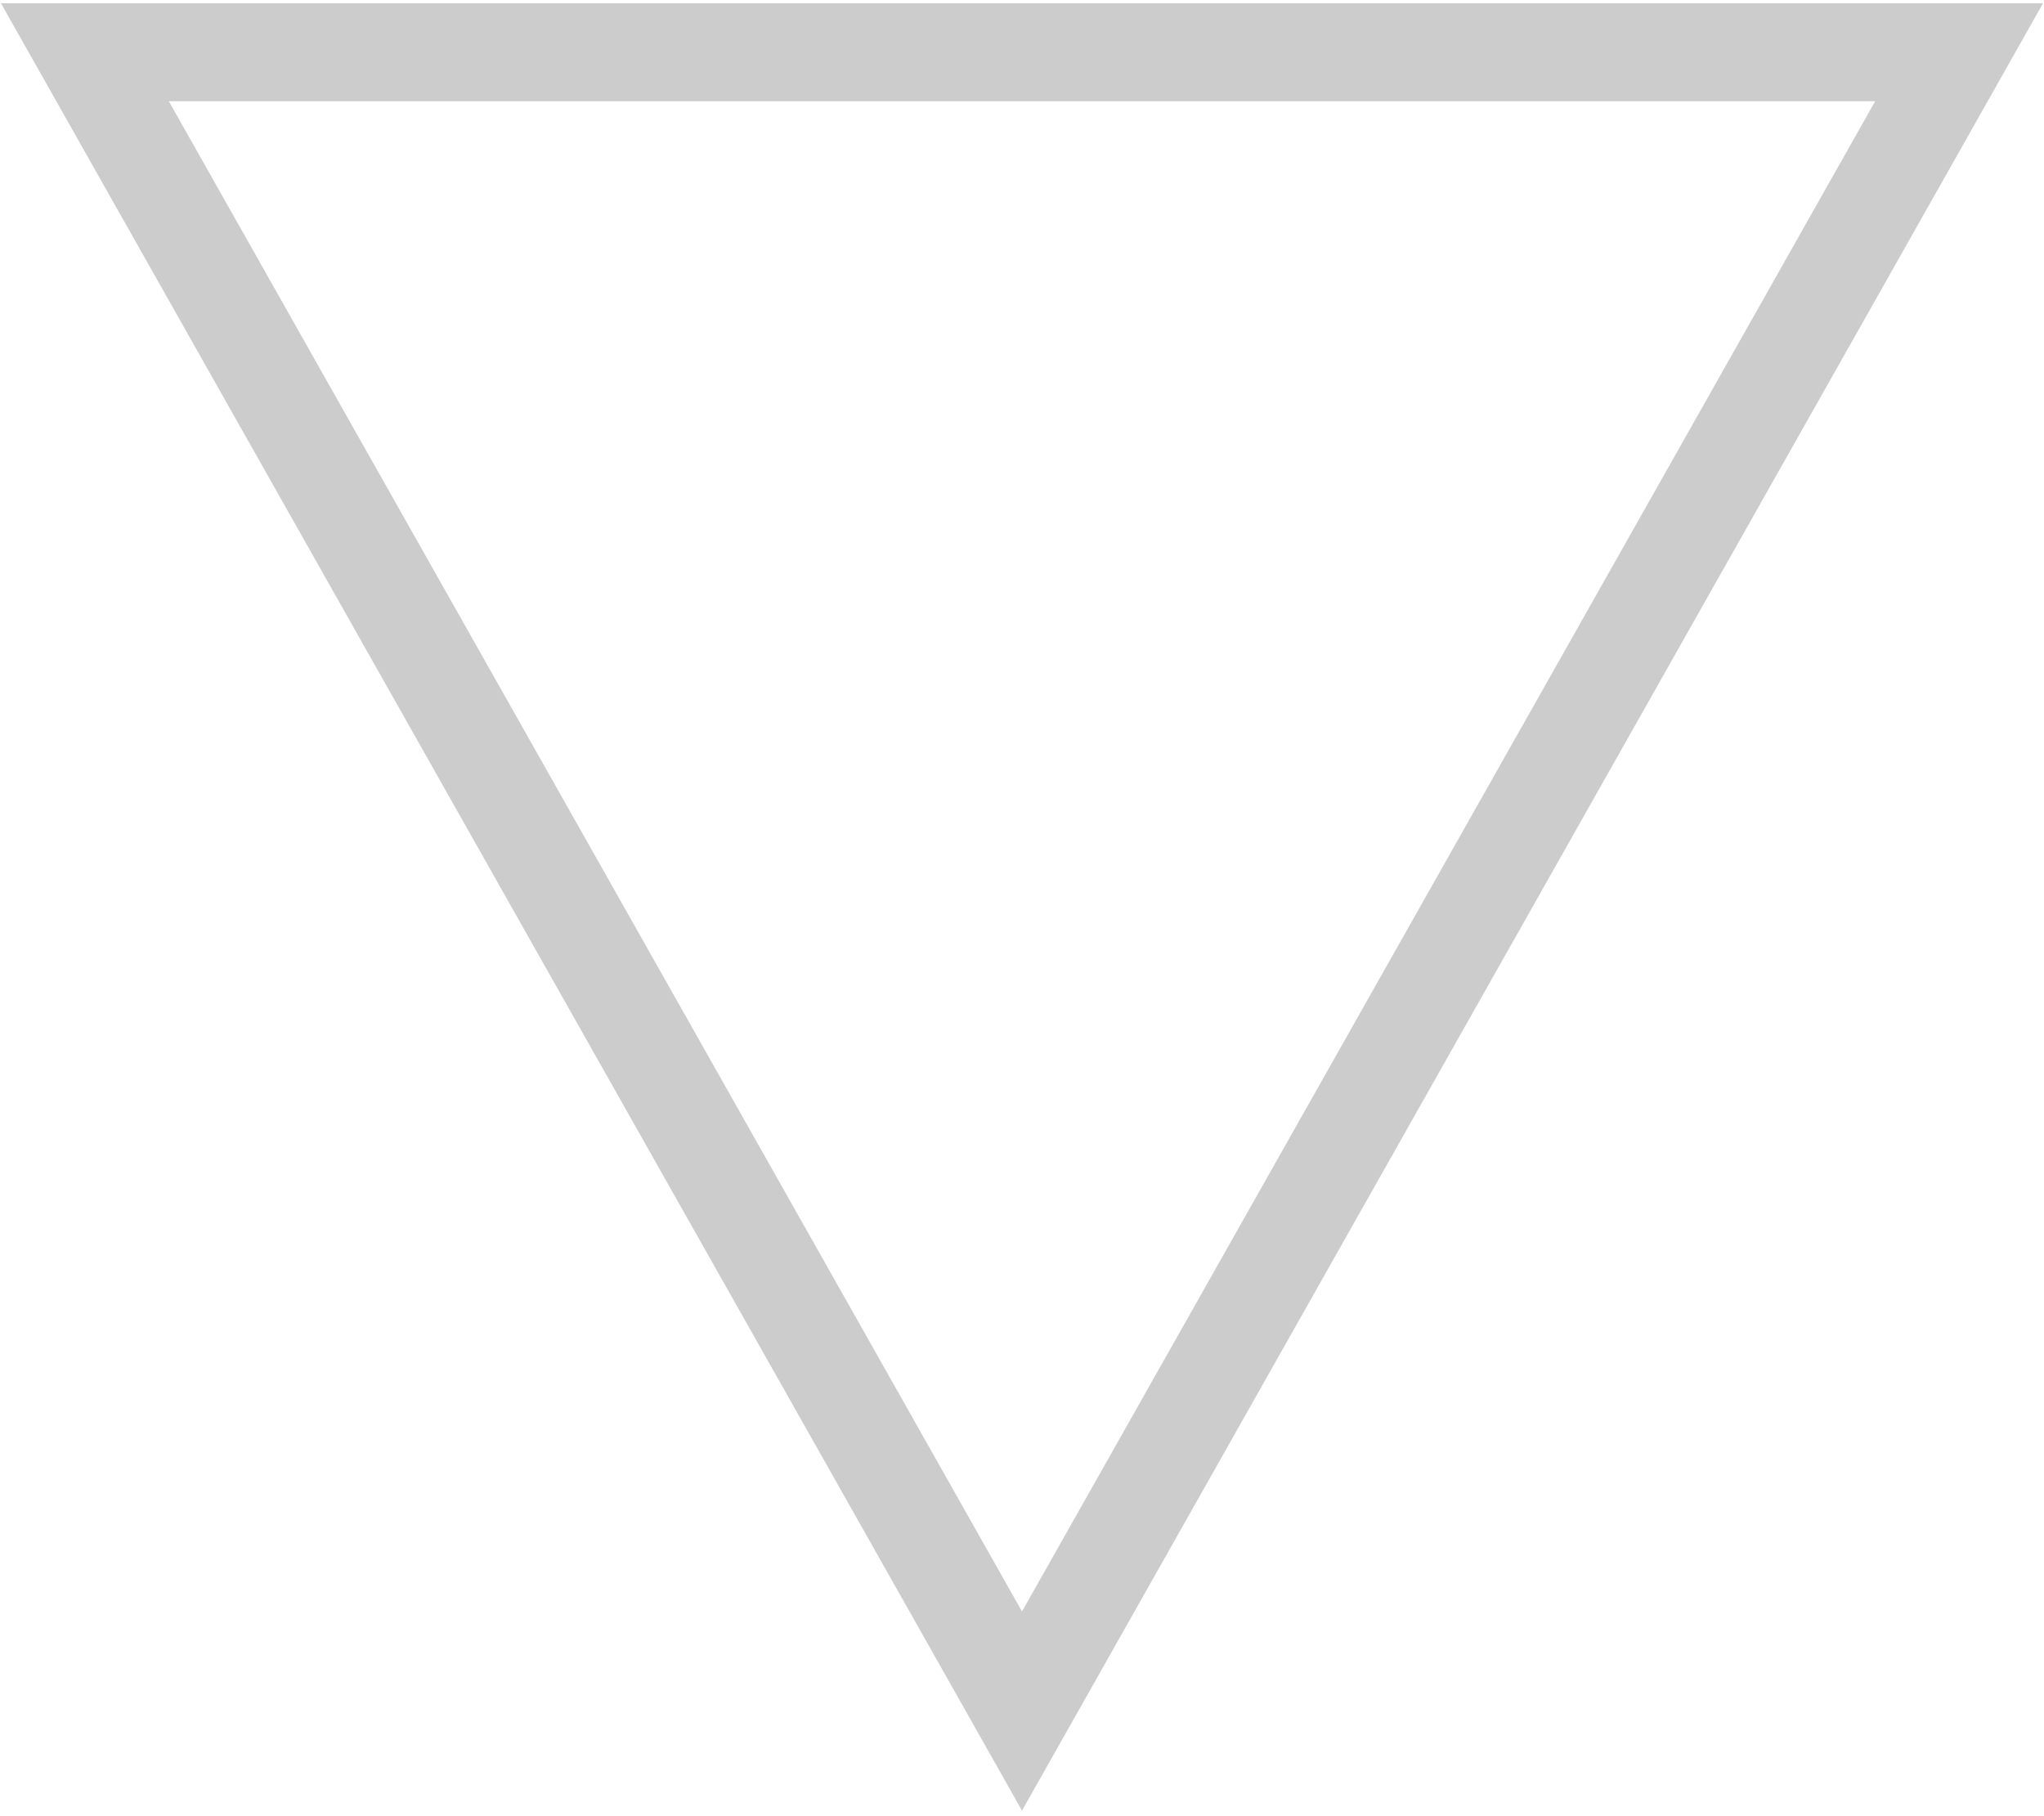
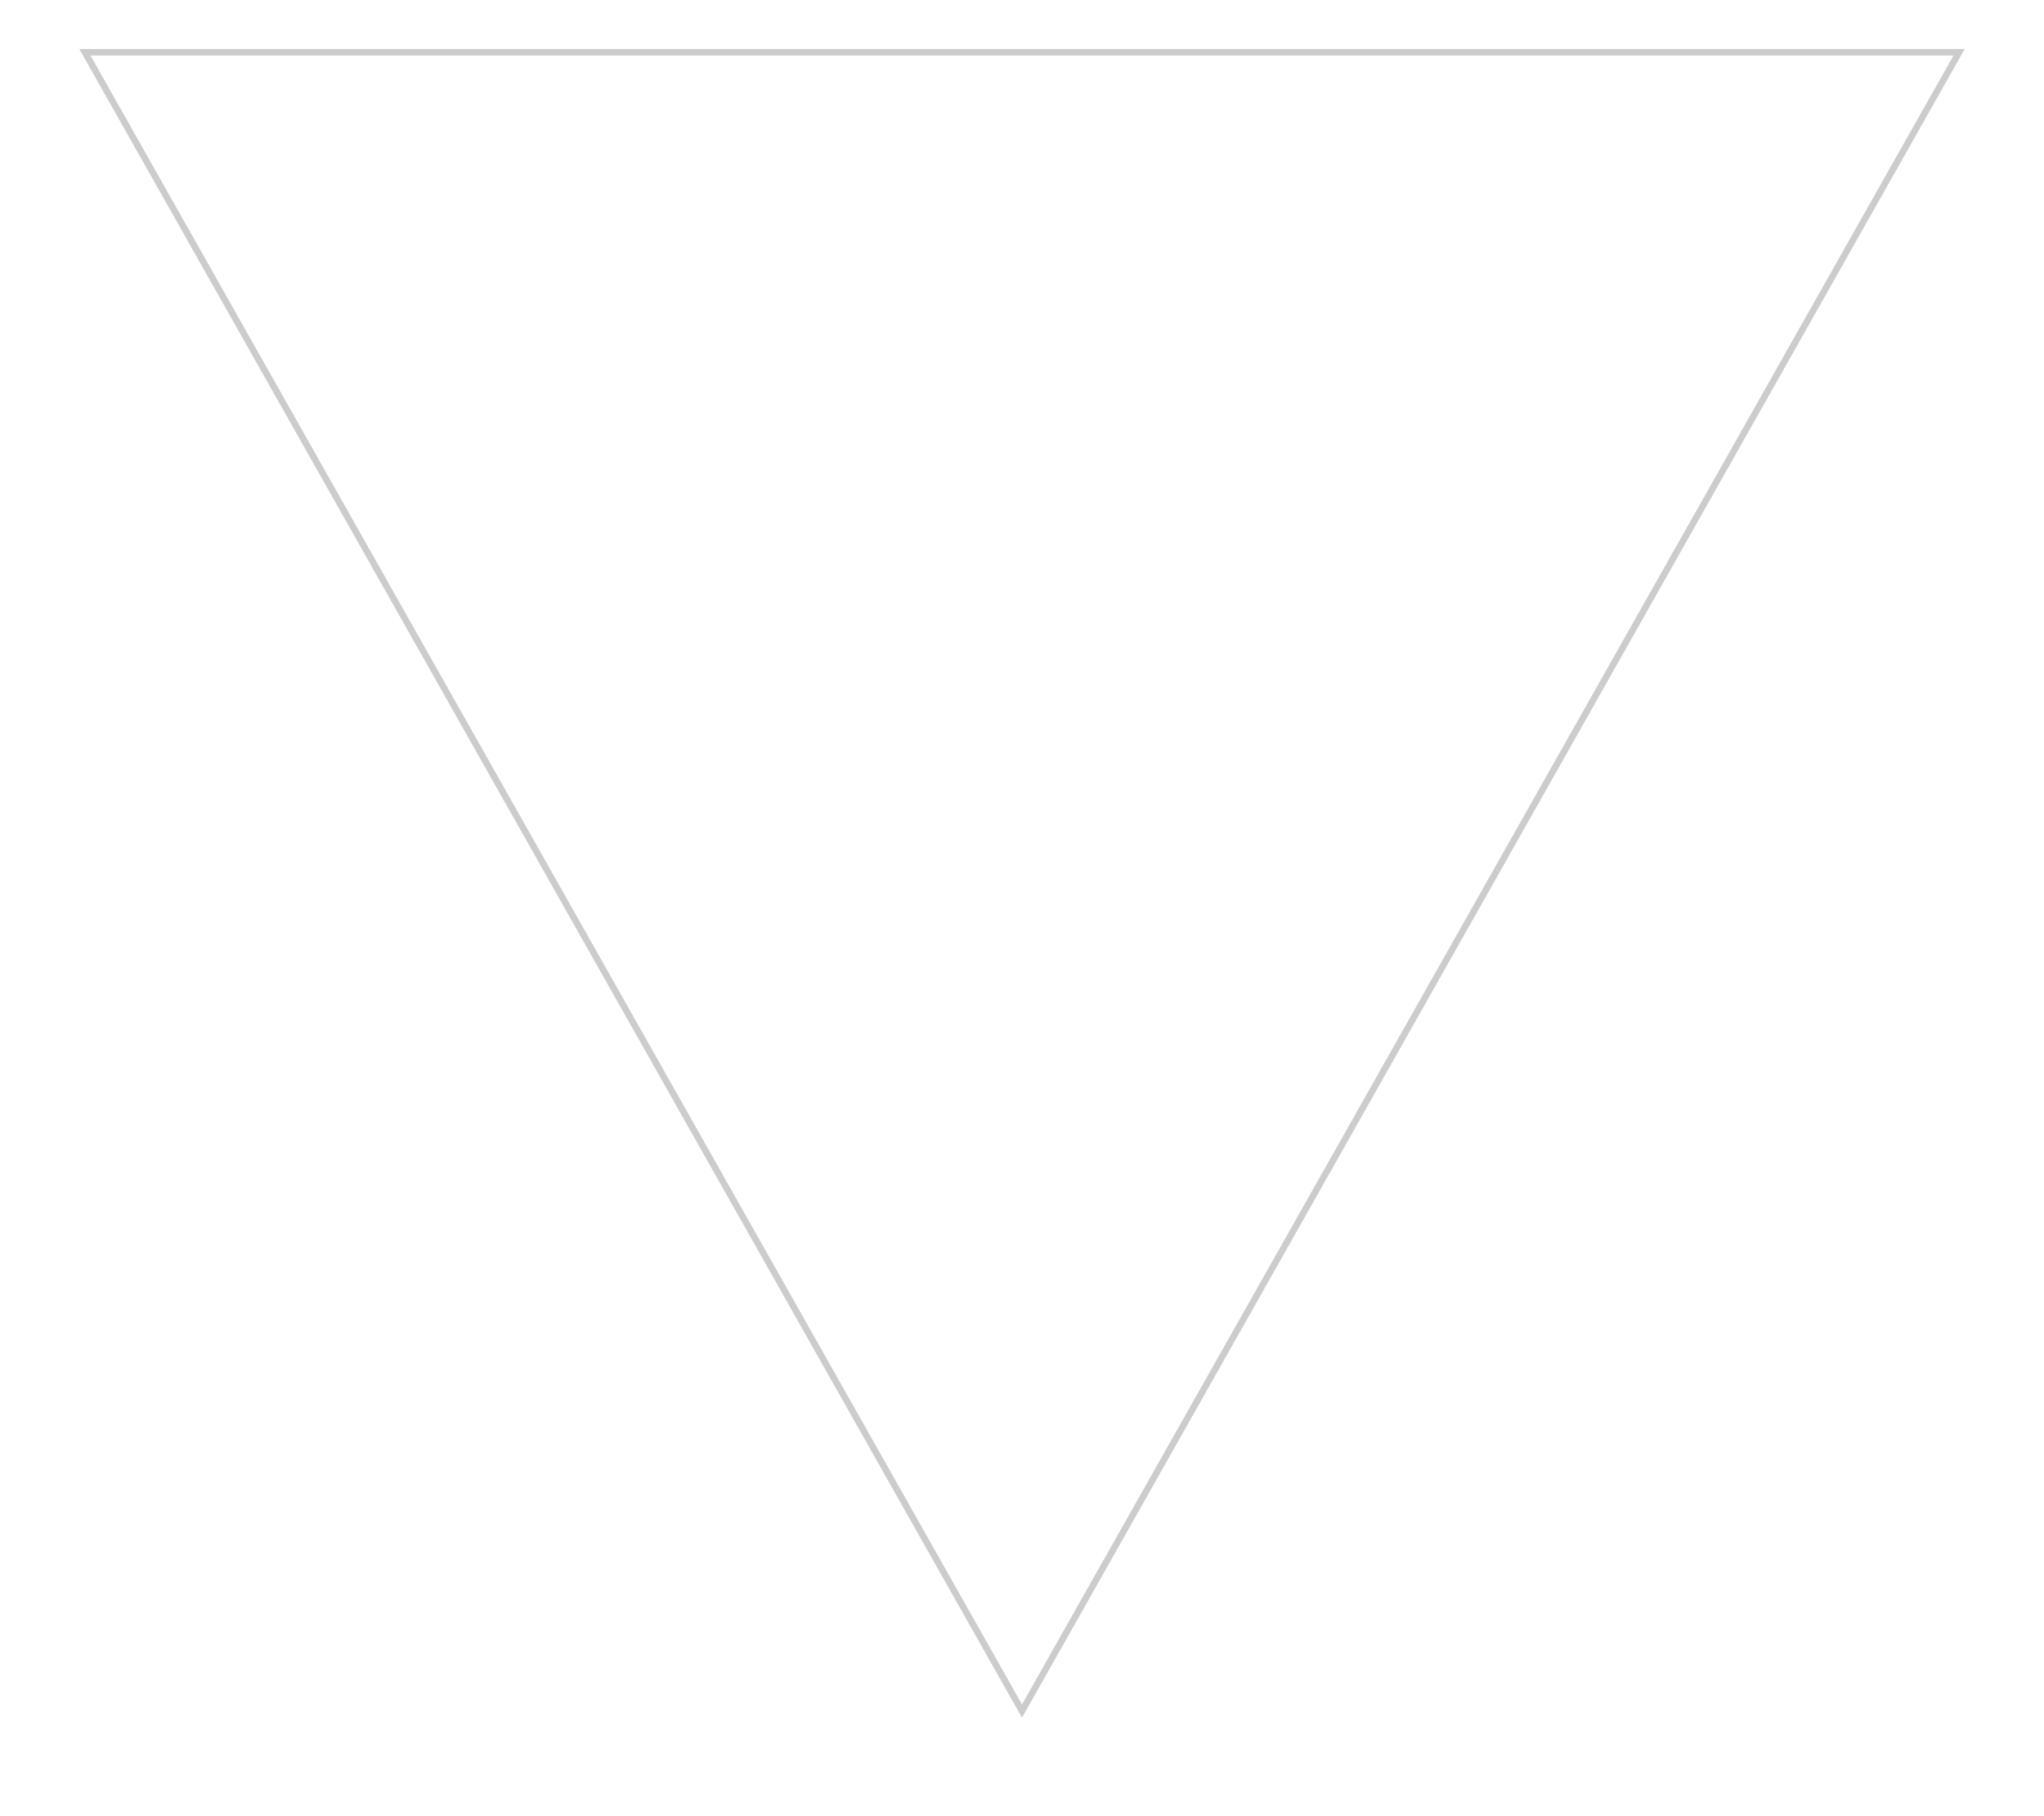
<svg xmlns="http://www.w3.org/2000/svg" width="313" height="278">
-   <path stroke="#000" stroke-width="15" fill="none" opacity=".2" d="M156.5 262 300 8H13z" />
+   <path stroke="#000" strokeWidth="15" fill="none" opacity=".2" d="M156.5 262 300 8H13z" />
</svg>
